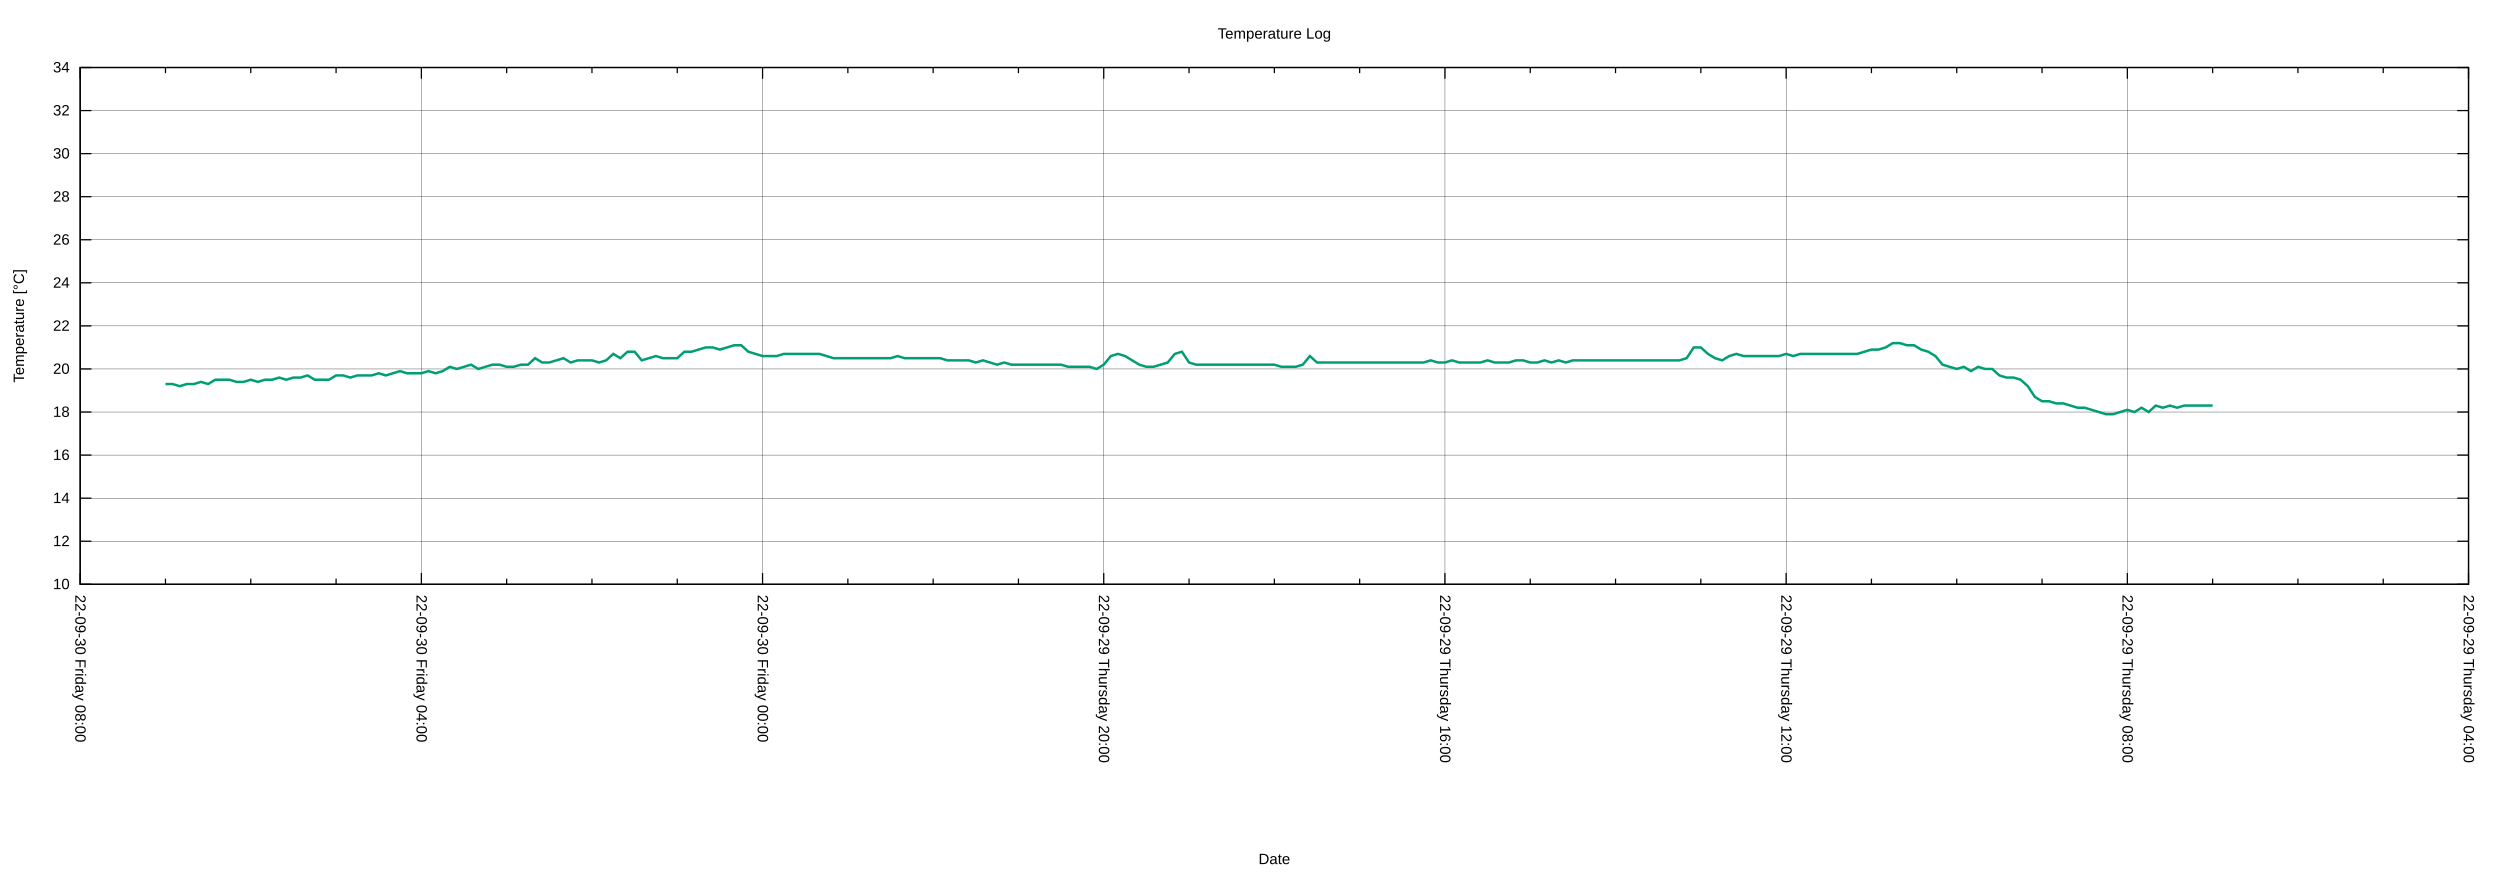
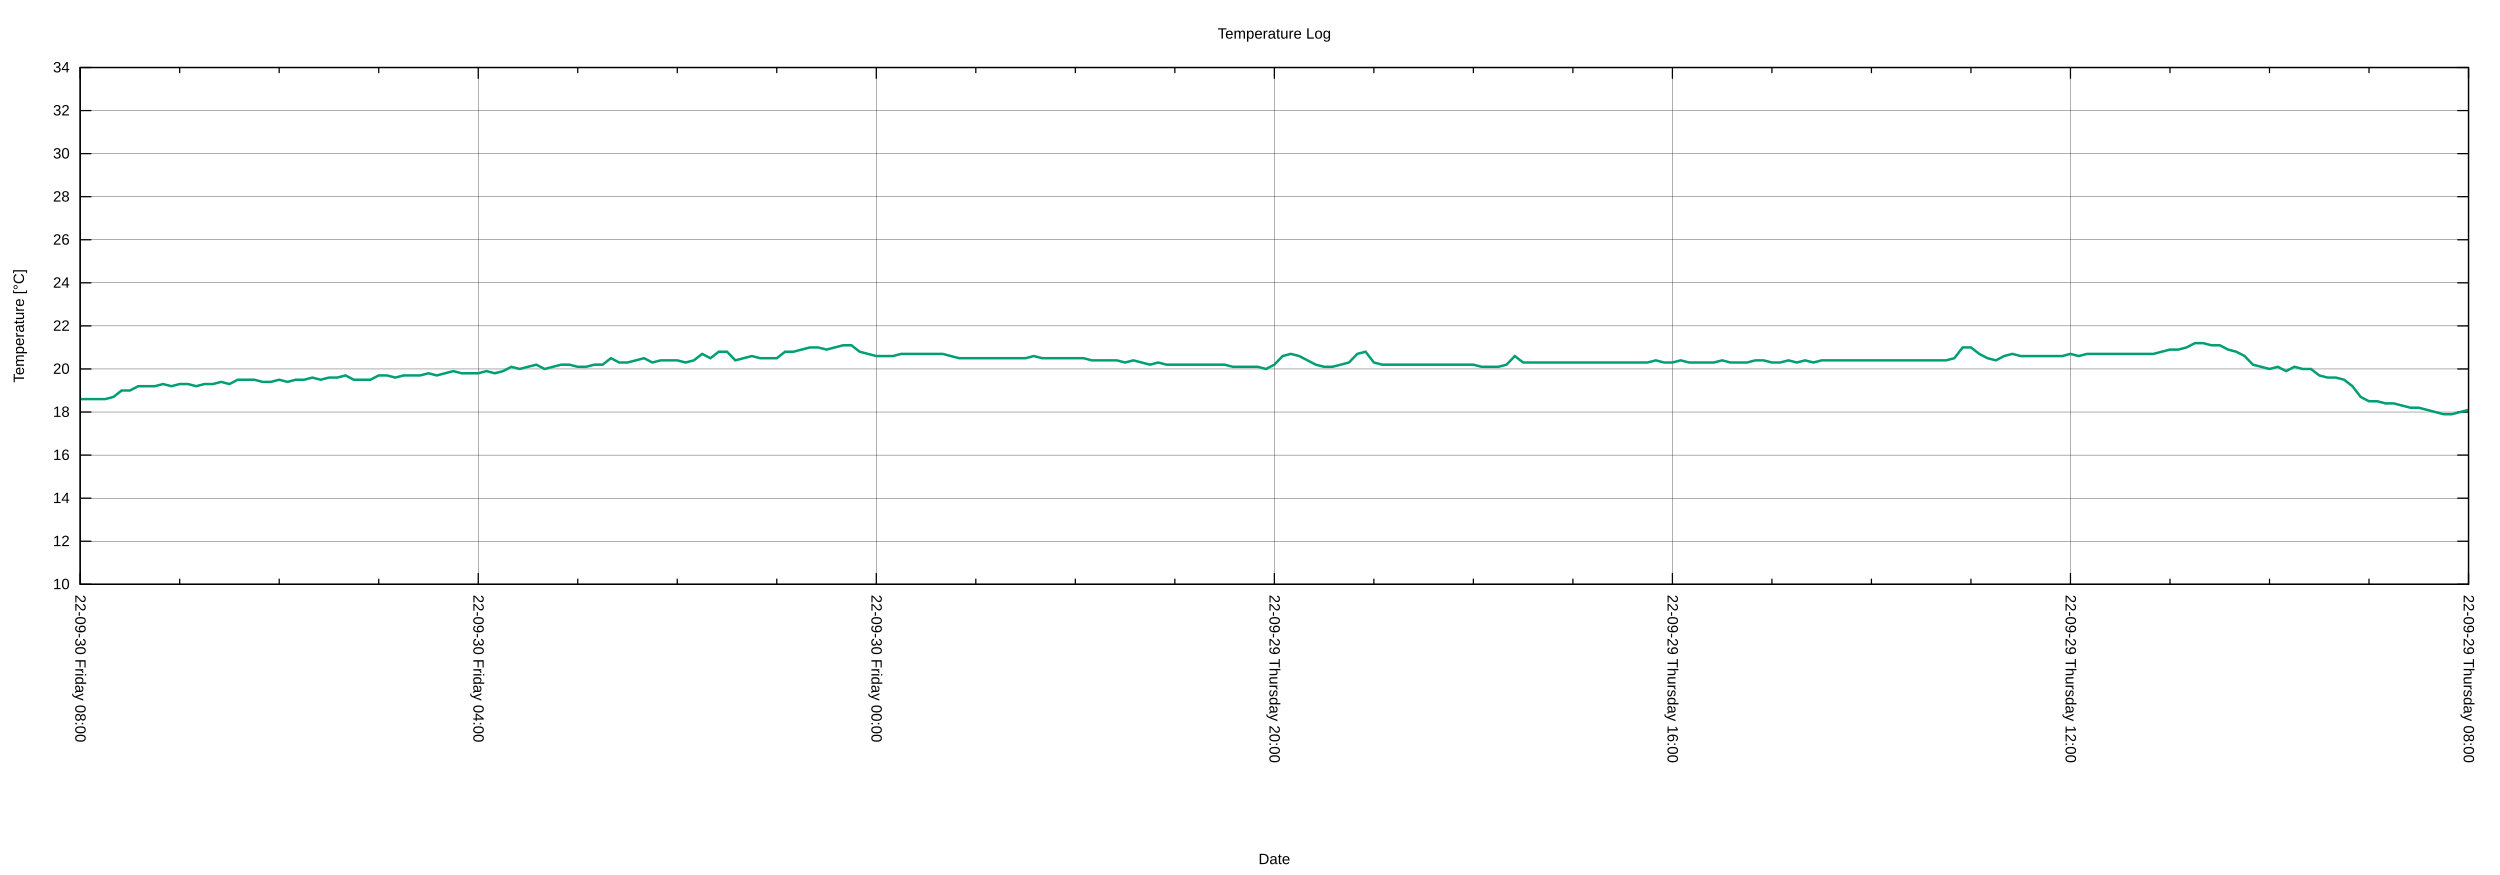
<svg xmlns="http://www.w3.org/2000/svg" xmlns:xlink="http://www.w3.org/1999/xlink" width="2000" height="700" viewBox="0 0 2000 700">
  <g id="gnuplot_canvas">
    <rect x="0" y="0" width="2000" height="700" fill="none" />
    <defs>
      <circle id="gpDot" r="0.5" stroke-width="0.5" stroke="currentColor" />
      <path id="gpPt0" stroke-width="0.222" stroke="currentColor" d="M-1,0 h2 M0,-1 v2" />
      <path id="gpPt1" stroke-width="0.222" stroke="currentColor" d="M-1,-1 L1,1 M1,-1 L-1,1" />
      <path id="gpPt2" stroke-width="0.222" stroke="currentColor" d="M-1,0 L1,0 M0,-1 L0,1 M-1,-1 L1,1 M-1,1 L1,-1" />
      <rect id="gpPt3" stroke-width="0.222" stroke="currentColor" x="-1" y="-1" width="2" height="2" />
      <rect id="gpPt4" stroke-width="0.222" stroke="currentColor" fill="currentColor" x="-1" y="-1" width="2" height="2" />
      <circle id="gpPt5" stroke-width="0.222" stroke="currentColor" cx="0" cy="0" r="1" />
      <use xlink:href="#gpPt5" id="gpPt6" fill="currentColor" stroke="none" />
      <path id="gpPt7" stroke-width="0.222" stroke="currentColor" d="M0,-1.33 L-1.33,0.67 L1.33,0.67 z" />
      <use xlink:href="#gpPt7" id="gpPt8" fill="currentColor" stroke="none" />
      <use xlink:href="#gpPt7" id="gpPt9" stroke="currentColor" transform="rotate(180)" />
      <use xlink:href="#gpPt9" id="gpPt10" fill="currentColor" stroke="none" />
      <use xlink:href="#gpPt3" id="gpPt11" stroke="currentColor" transform="rotate(45)" />
      <use xlink:href="#gpPt11" id="gpPt12" fill="currentColor" stroke="none" />
      <path id="gpPt13" stroke-width="0.222" stroke="currentColor" d="M0,1.330 L1.265,0.411 L0.782,-1.067 L-0.782,-1.076 L-1.265,0.411 z" />
      <use xlink:href="#gpPt13" id="gpPt14" fill="currentColor" stroke="none" />
      <filter id="textbox" filterUnits="objectBoundingBox" x="0" y="0" height="1" width="1">
        <feFlood flood-color="white" flood-opacity="1" result="bgnd" />
        <feComposite in="SourceGraphic" in2="bgnd" operator="atop" />
      </filter>
      <filter id="greybox" filterUnits="objectBoundingBox" x="0" y="0" height="1" width="1">
        <feFlood flood-color="lightgrey" flood-opacity="1" result="grey" />
        <feComposite in="SourceGraphic" in2="grey" operator="atop" />
      </filter>
    </defs>
    <g fill="none" color="white" stroke="currentColor" stroke-width="1.00" stroke-linecap="butt" stroke-linejoin="miter">
</g>
    <g fill="none" color="black" stroke="currentColor" stroke-width="1.00" stroke-linecap="butt" stroke-linejoin="miter">
</g>
    <g fill="none" color="black" stroke="black" stroke-width="0.25" stroke-linecap="butt" stroke-linejoin="miter">
</g>
    <g fill="none" color="black" stroke="currentColor" stroke-width="0.25" stroke-linecap="butt" stroke-linejoin="miter">
      <path stroke="black" class="gridline" d="M64.14,467.43 L1974.82,467.43  " />
    </g>
    <g fill="none" color="black" stroke="black" stroke-width="1.00" stroke-linecap="butt" stroke-linejoin="miter">
</g>
    <g fill="none" color="black" stroke="currentColor" stroke-width="1.00" stroke-linecap="butt" stroke-linejoin="miter">
      <path stroke="black" d="M64.14,467.43 L73.14,467.43 M1974.82,467.43 L1965.82,467.43  " />
      <g transform="translate(55.75,471.33)" stroke="none" fill="black" font-family="Arial" font-size="12.00" text-anchor="end">
        <text>
          <tspan font-family="Arial"> 10</tspan>
        </text>
      </g>
    </g>
    <g fill="none" color="black" stroke="currentColor" stroke-width="1.00" stroke-linecap="butt" stroke-linejoin="miter">
</g>
    <g fill="none" color="black" stroke="black" stroke-width="0.25" stroke-linecap="butt" stroke-linejoin="miter">
</g>
    <g fill="none" color="black" stroke="currentColor" stroke-width="0.25" stroke-linecap="butt" stroke-linejoin="miter">
      <path stroke="black" class="gridline" d="M64.14,432.98 L1974.82,432.98  " />
    </g>
    <g fill="none" color="black" stroke="black" stroke-width="1.00" stroke-linecap="butt" stroke-linejoin="miter">
</g>
    <g fill="none" color="black" stroke="currentColor" stroke-width="1.00" stroke-linecap="butt" stroke-linejoin="miter">
      <path stroke="black" d="M64.14,432.98 L73.14,432.98 M1974.82,432.98 L1965.82,432.98  " />
      <g transform="translate(55.75,436.88)" stroke="none" fill="black" font-family="Arial" font-size="12.00" text-anchor="end">
        <text>
          <tspan font-family="Arial"> 12</tspan>
        </text>
      </g>
    </g>
    <g fill="none" color="black" stroke="currentColor" stroke-width="1.00" stroke-linecap="butt" stroke-linejoin="miter">
</g>
    <g fill="none" color="black" stroke="black" stroke-width="0.25" stroke-linecap="butt" stroke-linejoin="miter">
</g>
    <g fill="none" color="black" stroke="currentColor" stroke-width="0.25" stroke-linecap="butt" stroke-linejoin="miter">
      <path stroke="black" class="gridline" d="M64.14,398.53 L1974.82,398.53  " />
    </g>
    <g fill="none" color="black" stroke="black" stroke-width="1.00" stroke-linecap="butt" stroke-linejoin="miter">
</g>
    <g fill="none" color="black" stroke="currentColor" stroke-width="1.00" stroke-linecap="butt" stroke-linejoin="miter">
      <path stroke="black" d="M64.14,398.53 L73.14,398.53 M1974.82,398.53 L1965.82,398.53  " />
      <g transform="translate(55.75,402.43)" stroke="none" fill="black" font-family="Arial" font-size="12.00" text-anchor="end">
        <text>
          <tspan font-family="Arial"> 14</tspan>
        </text>
      </g>
    </g>
    <g fill="none" color="black" stroke="currentColor" stroke-width="1.00" stroke-linecap="butt" stroke-linejoin="miter">
</g>
    <g fill="none" color="black" stroke="black" stroke-width="0.25" stroke-linecap="butt" stroke-linejoin="miter">
</g>
    <g fill="none" color="black" stroke="currentColor" stroke-width="0.25" stroke-linecap="butt" stroke-linejoin="miter">
      <path stroke="black" class="gridline" d="M64.14,364.07 L1974.82,364.07  " />
    </g>
    <g fill="none" color="black" stroke="black" stroke-width="1.00" stroke-linecap="butt" stroke-linejoin="miter">
</g>
    <g fill="none" color="black" stroke="currentColor" stroke-width="1.00" stroke-linecap="butt" stroke-linejoin="miter">
      <path stroke="black" d="M64.14,364.07 L73.14,364.07 M1974.82,364.07 L1965.82,364.07  " />
      <g transform="translate(55.75,367.97)" stroke="none" fill="black" font-family="Arial" font-size="12.00" text-anchor="end">
        <text>
          <tspan font-family="Arial"> 16</tspan>
        </text>
      </g>
    </g>
    <g fill="none" color="black" stroke="currentColor" stroke-width="1.00" stroke-linecap="butt" stroke-linejoin="miter">
</g>
    <g fill="none" color="black" stroke="black" stroke-width="0.25" stroke-linecap="butt" stroke-linejoin="miter">
</g>
    <g fill="none" color="black" stroke="currentColor" stroke-width="0.25" stroke-linecap="butt" stroke-linejoin="miter">
      <path stroke="black" class="gridline" d="M64.14,329.62 L1974.82,329.62  " />
    </g>
    <g fill="none" color="black" stroke="black" stroke-width="1.00" stroke-linecap="butt" stroke-linejoin="miter">
</g>
    <g fill="none" color="black" stroke="currentColor" stroke-width="1.00" stroke-linecap="butt" stroke-linejoin="miter">
      <path stroke="black" d="M64.14,329.62 L73.14,329.62 M1974.82,329.62 L1965.82,329.62  " />
      <g transform="translate(55.75,333.52)" stroke="none" fill="black" font-family="Arial" font-size="12.00" text-anchor="end">
        <text>
          <tspan font-family="Arial"> 18</tspan>
        </text>
      </g>
    </g>
    <g fill="none" color="black" stroke="currentColor" stroke-width="1.00" stroke-linecap="butt" stroke-linejoin="miter">
</g>
    <g fill="none" color="black" stroke="black" stroke-width="0.25" stroke-linecap="butt" stroke-linejoin="miter">
</g>
    <g fill="none" color="black" stroke="currentColor" stroke-width="0.25" stroke-linecap="butt" stroke-linejoin="miter">
      <path stroke="black" class="gridline" d="M64.14,295.17 L1974.82,295.17  " />
    </g>
    <g fill="none" color="black" stroke="black" stroke-width="1.00" stroke-linecap="butt" stroke-linejoin="miter">
</g>
    <g fill="none" color="black" stroke="currentColor" stroke-width="1.00" stroke-linecap="butt" stroke-linejoin="miter">
      <path stroke="black" d="M64.14,295.17 L73.14,295.17 M1974.82,295.17 L1965.82,295.17  " />
      <g transform="translate(55.75,299.07)" stroke="none" fill="black" font-family="Arial" font-size="12.00" text-anchor="end">
        <text>
          <tspan font-family="Arial"> 20</tspan>
        </text>
      </g>
    </g>
    <g fill="none" color="black" stroke="currentColor" stroke-width="1.00" stroke-linecap="butt" stroke-linejoin="miter">
</g>
    <g fill="none" color="black" stroke="black" stroke-width="0.25" stroke-linecap="butt" stroke-linejoin="miter">
</g>
    <g fill="none" color="black" stroke="currentColor" stroke-width="0.25" stroke-linecap="butt" stroke-linejoin="miter">
      <path stroke="black" class="gridline" d="M64.14,260.72 L1974.82,260.72  " />
    </g>
    <g fill="none" color="black" stroke="black" stroke-width="1.00" stroke-linecap="butt" stroke-linejoin="miter">
</g>
    <g fill="none" color="black" stroke="currentColor" stroke-width="1.00" stroke-linecap="butt" stroke-linejoin="miter">
      <path stroke="black" d="M64.14,260.72 L73.14,260.72 M1974.82,260.72 L1965.82,260.72  " />
      <g transform="translate(55.75,264.62)" stroke="none" fill="black" font-family="Arial" font-size="12.00" text-anchor="end">
        <text>
          <tspan font-family="Arial"> 22</tspan>
        </text>
      </g>
    </g>
    <g fill="none" color="black" stroke="currentColor" stroke-width="1.00" stroke-linecap="butt" stroke-linejoin="miter">
</g>
    <g fill="none" color="black" stroke="black" stroke-width="0.25" stroke-linecap="butt" stroke-linejoin="miter">
</g>
    <g fill="none" color="black" stroke="currentColor" stroke-width="0.25" stroke-linecap="butt" stroke-linejoin="miter">
      <path stroke="black" class="gridline" d="M64.14,226.27 L1974.82,226.27  " />
    </g>
    <g fill="none" color="black" stroke="black" stroke-width="1.00" stroke-linecap="butt" stroke-linejoin="miter">
</g>
    <g fill="none" color="black" stroke="currentColor" stroke-width="1.00" stroke-linecap="butt" stroke-linejoin="miter">
      <path stroke="black" d="M64.14,226.27 L73.14,226.27 M1974.82,226.27 L1965.82,226.27  " />
      <g transform="translate(55.75,230.17)" stroke="none" fill="black" font-family="Arial" font-size="12.00" text-anchor="end">
        <text>
          <tspan font-family="Arial"> 24</tspan>
        </text>
      </g>
    </g>
    <g fill="none" color="black" stroke="currentColor" stroke-width="1.00" stroke-linecap="butt" stroke-linejoin="miter">
</g>
    <g fill="none" color="black" stroke="black" stroke-width="0.25" stroke-linecap="butt" stroke-linejoin="miter">
</g>
    <g fill="none" color="black" stroke="currentColor" stroke-width="0.25" stroke-linecap="butt" stroke-linejoin="miter">
      <path stroke="black" class="gridline" d="M64.14,191.82 L1974.82,191.82  " />
    </g>
    <g fill="none" color="black" stroke="black" stroke-width="1.00" stroke-linecap="butt" stroke-linejoin="miter">
</g>
    <g fill="none" color="black" stroke="currentColor" stroke-width="1.00" stroke-linecap="butt" stroke-linejoin="miter">
      <path stroke="black" d="M64.14,191.82 L73.14,191.82 M1974.82,191.82 L1965.82,191.82  " />
      <g transform="translate(55.75,195.72)" stroke="none" fill="black" font-family="Arial" font-size="12.00" text-anchor="end">
        <text>
          <tspan font-family="Arial"> 26</tspan>
        </text>
      </g>
    </g>
    <g fill="none" color="black" stroke="currentColor" stroke-width="1.00" stroke-linecap="butt" stroke-linejoin="miter">
</g>
    <g fill="none" color="black" stroke="black" stroke-width="0.25" stroke-linecap="butt" stroke-linejoin="miter">
</g>
    <g fill="none" color="black" stroke="currentColor" stroke-width="0.25" stroke-linecap="butt" stroke-linejoin="miter">
      <path stroke="black" class="gridline" d="M64.14,157.36 L1974.82,157.36  " />
    </g>
    <g fill="none" color="black" stroke="black" stroke-width="1.00" stroke-linecap="butt" stroke-linejoin="miter">
</g>
    <g fill="none" color="black" stroke="currentColor" stroke-width="1.00" stroke-linecap="butt" stroke-linejoin="miter">
      <path stroke="black" d="M64.14,157.36 L73.14,157.36 M1974.82,157.36 L1965.82,157.36  " />
      <g transform="translate(55.75,161.26)" stroke="none" fill="black" font-family="Arial" font-size="12.00" text-anchor="end">
        <text>
          <tspan font-family="Arial"> 28</tspan>
        </text>
      </g>
    </g>
    <g fill="none" color="black" stroke="currentColor" stroke-width="1.00" stroke-linecap="butt" stroke-linejoin="miter">
</g>
    <g fill="none" color="black" stroke="black" stroke-width="0.25" stroke-linecap="butt" stroke-linejoin="miter">
</g>
    <g fill="none" color="black" stroke="currentColor" stroke-width="0.25" stroke-linecap="butt" stroke-linejoin="miter">
      <path stroke="black" class="gridline" d="M64.14,122.91 L1974.82,122.91  " />
    </g>
    <g fill="none" color="black" stroke="black" stroke-width="1.00" stroke-linecap="butt" stroke-linejoin="miter">
</g>
    <g fill="none" color="black" stroke="currentColor" stroke-width="1.00" stroke-linecap="butt" stroke-linejoin="miter">
      <path stroke="black" d="M64.14,122.91 L73.14,122.91 M1974.82,122.91 L1965.82,122.91  " />
      <g transform="translate(55.75,126.81)" stroke="none" fill="black" font-family="Arial" font-size="12.00" text-anchor="end">
        <text>
          <tspan font-family="Arial"> 30</tspan>
        </text>
      </g>
    </g>
    <g fill="none" color="black" stroke="currentColor" stroke-width="1.00" stroke-linecap="butt" stroke-linejoin="miter">
</g>
    <g fill="none" color="black" stroke="black" stroke-width="0.25" stroke-linecap="butt" stroke-linejoin="miter">
</g>
    <g fill="none" color="black" stroke="currentColor" stroke-width="0.25" stroke-linecap="butt" stroke-linejoin="miter">
      <path stroke="black" class="gridline" d="M64.14,88.46 L1974.82,88.46  " />
    </g>
    <g fill="none" color="black" stroke="black" stroke-width="1.00" stroke-linecap="butt" stroke-linejoin="miter">
</g>
    <g fill="none" color="black" stroke="currentColor" stroke-width="1.00" stroke-linecap="butt" stroke-linejoin="miter">
      <path stroke="black" d="M64.14,88.46 L73.14,88.46 M1974.82,88.46 L1965.82,88.46  " />
      <g transform="translate(55.75,92.36)" stroke="none" fill="black" font-family="Arial" font-size="12.00" text-anchor="end">
        <text>
          <tspan font-family="Arial"> 32</tspan>
        </text>
      </g>
    </g>
    <g fill="none" color="black" stroke="currentColor" stroke-width="1.00" stroke-linecap="butt" stroke-linejoin="miter">
</g>
    <g fill="none" color="black" stroke="black" stroke-width="0.25" stroke-linecap="butt" stroke-linejoin="miter">
</g>
    <g fill="none" color="black" stroke="currentColor" stroke-width="0.25" stroke-linecap="butt" stroke-linejoin="miter">
      <path stroke="black" class="gridline" d="M64.14,54.01 L1974.82,54.01  " />
    </g>
    <g fill="none" color="black" stroke="black" stroke-width="1.00" stroke-linecap="butt" stroke-linejoin="miter">
</g>
    <g fill="none" color="black" stroke="currentColor" stroke-width="1.00" stroke-linecap="butt" stroke-linejoin="miter">
      <path stroke="black" d="M64.14,54.01 L73.14,54.01 M1974.82,54.01 L1965.82,54.01  " />
      <g transform="translate(55.75,57.91)" stroke="none" fill="black" font-family="Arial" font-size="12.00" text-anchor="end">
        <text>
          <tspan font-family="Arial"> 34</tspan>
        </text>
      </g>
    </g>
    <g fill="none" color="black" stroke="currentColor" stroke-width="1.00" stroke-linecap="butt" stroke-linejoin="miter">
</g>
    <g fill="none" color="black" stroke="black" stroke-width="0.25" stroke-linecap="butt" stroke-linejoin="miter">
</g>
    <g fill="none" color="black" stroke="currentColor" stroke-width="0.25" stroke-linecap="butt" stroke-linejoin="miter">
      <path stroke="black" class="gridline" d="M1974.82,467.43 L1974.82,54.01  " />
    </g>
    <g fill="none" color="black" stroke="black" stroke-width="1.00" stroke-linecap="butt" stroke-linejoin="miter">
</g>
    <g fill="none" color="black" stroke="currentColor" stroke-width="1.00" stroke-linecap="butt" stroke-linejoin="miter">
      <path stroke="black" d="M1974.82,467.43 L1974.82,458.43 M1974.82,54.01 L1974.82,63.01  " />
      <g transform="translate(1970.92,475.82) rotate(90)" stroke="none" fill="black" font-family="Arial" font-size="12.00" text-anchor="start">
        <text>
-           <tspan font-family="Arial">22-09-29 Thursday 04:00</tspan>
-         </text>
-       </g>
-     </g>
-     <g fill="none" color="black" stroke="currentColor" stroke-width="1.00" stroke-linecap="butt" stroke-linejoin="miter">
-       <path stroke="black" d="M1906.58,467.43 L1906.58,462.93 M1906.58,54.01 L1906.58,58.51 M1838.34,467.43 L1838.34,462.93 M1838.34,54.01 L1838.34,58.51   M1770.10,467.43 L1770.10,462.93 M1770.10,54.01 L1770.10,58.51  " />
-     </g>
-     <g fill="none" color="black" stroke="black" stroke-width="0.25" stroke-linecap="butt" stroke-linejoin="miter">
- </g>
-     <g fill="none" color="black" stroke="currentColor" stroke-width="0.25" stroke-linecap="butt" stroke-linejoin="miter">
-       <path stroke="black" class="gridline" d="M1701.87,467.43 L1701.87,54.01  " />
-     </g>
-     <g fill="none" color="black" stroke="black" stroke-width="1.00" stroke-linecap="butt" stroke-linejoin="miter">
- </g>
-     <g fill="none" color="black" stroke="currentColor" stroke-width="1.00" stroke-linecap="butt" stroke-linejoin="miter">
-       <path stroke="black" d="M1701.87,467.43 L1701.87,458.43 M1701.87,54.01 L1701.87,63.01  " />
-       <g transform="translate(1697.97,475.82) rotate(90)" stroke="none" fill="black" font-family="Arial" font-size="12.00" text-anchor="start">
-         <text>
          <tspan font-family="Arial">22-09-29 Thursday 08:00</tspan>
        </text>
      </g>
    </g>
    <g fill="none" color="black" stroke="currentColor" stroke-width="1.00" stroke-linecap="butt" stroke-linejoin="miter">
-       <path stroke="black" d="M1633.63,467.43 L1633.63,462.93 M1633.63,54.01 L1633.63,58.51 M1565.39,467.43 L1565.39,462.93 M1565.39,54.01 L1565.39,58.51   M1497.15,467.43 L1497.15,462.93 M1497.15,54.01 L1497.15,58.51  " />
-     </g>
-     <g fill="none" color="black" stroke="black" stroke-width="0.25" stroke-linecap="butt" stroke-linejoin="miter">
- </g>
-     <g fill="none" color="black" stroke="currentColor" stroke-width="0.25" stroke-linecap="butt" stroke-linejoin="miter">
-       <path stroke="black" class="gridline" d="M1428.91,467.43 L1428.91,54.01  " />
-     </g>
-     <g fill="none" color="black" stroke="black" stroke-width="1.00" stroke-linecap="butt" stroke-linejoin="miter">
- </g>
-     <g fill="none" color="black" stroke="currentColor" stroke-width="1.00" stroke-linecap="butt" stroke-linejoin="miter">
-       <path stroke="black" d="M1428.91,467.43 L1428.91,458.43 M1428.91,54.01 L1428.91,63.01  " />
-       <g transform="translate(1425.01,475.82) rotate(90)" stroke="none" fill="black" font-family="Arial" font-size="12.00" text-anchor="start">
+       <path stroke="black" d="M1895.21,467.43 L1895.21,462.93 M1895.21,54.01 L1895.21,58.51 M1815.60,467.43 L1815.60,462.93 M1815.60,54.01 L1815.60,58.51   M1735.99,467.43 L1735.99,462.93 M1735.99,54.01 L1735.99,58.51  " />
+     </g>
+     <g fill="none" color="black" stroke="black" stroke-width="0.25" stroke-linecap="butt" stroke-linejoin="miter">
+ </g>
+     <g fill="none" color="black" stroke="currentColor" stroke-width="0.25" stroke-linecap="butt" stroke-linejoin="miter">
+       <path stroke="black" class="gridline" d="M1656.37,467.43 L1656.37,54.01  " />
+     </g>
+     <g fill="none" color="black" stroke="black" stroke-width="1.00" stroke-linecap="butt" stroke-linejoin="miter">
+ </g>
+     <g fill="none" color="black" stroke="currentColor" stroke-width="1.00" stroke-linecap="butt" stroke-linejoin="miter">
+       <path stroke="black" d="M1656.37,467.43 L1656.37,458.43 M1656.37,54.01 L1656.37,63.01  " />
+       <g transform="translate(1652.47,475.82) rotate(90)" stroke="none" fill="black" font-family="Arial" font-size="12.00" text-anchor="start">
        <text>
          <tspan font-family="Arial">22-09-29 Thursday 12:00</tspan>
        </text>
      </g>
    </g>
    <g fill="none" color="black" stroke="currentColor" stroke-width="1.00" stroke-linecap="butt" stroke-linejoin="miter">
-       <path stroke="black" d="M1360.67,467.43 L1360.67,462.93 M1360.67,54.01 L1360.67,58.51 M1292.43,467.43 L1292.43,462.93 M1292.43,54.01 L1292.43,58.51   M1224.20,467.43 L1224.20,462.93 M1224.20,54.01 L1224.20,58.51  " />
-     </g>
-     <g fill="none" color="black" stroke="black" stroke-width="0.25" stroke-linecap="butt" stroke-linejoin="miter">
- </g>
-     <g fill="none" color="black" stroke="currentColor" stroke-width="0.25" stroke-linecap="butt" stroke-linejoin="miter">
-       <path stroke="black" class="gridline" d="M1155.96,467.43 L1155.96,54.01  " />
-     </g>
-     <g fill="none" color="black" stroke="black" stroke-width="1.00" stroke-linecap="butt" stroke-linejoin="miter">
- </g>
-     <g fill="none" color="black" stroke="currentColor" stroke-width="1.00" stroke-linecap="butt" stroke-linejoin="miter">
-       <path stroke="black" d="M1155.96,467.43 L1155.96,458.43 M1155.96,54.01 L1155.96,63.01  " />
-       <g transform="translate(1152.06,475.82) rotate(90)" stroke="none" fill="black" font-family="Arial" font-size="12.00" text-anchor="start">
+       <path stroke="black" d="M1576.76,467.43 L1576.76,462.93 M1576.76,54.01 L1576.76,58.51 M1497.15,467.43 L1497.15,462.93 M1497.15,54.01 L1497.15,58.51   M1417.54,467.43 L1417.54,462.93 M1417.54,54.01 L1417.54,58.51  " />
+     </g>
+     <g fill="none" color="black" stroke="black" stroke-width="0.25" stroke-linecap="butt" stroke-linejoin="miter">
+ </g>
+     <g fill="none" color="black" stroke="currentColor" stroke-width="0.25" stroke-linecap="butt" stroke-linejoin="miter">
+       <path stroke="black" class="gridline" d="M1337.93,467.43 L1337.93,54.01  " />
+     </g>
+     <g fill="none" color="black" stroke="black" stroke-width="1.00" stroke-linecap="butt" stroke-linejoin="miter">
+ </g>
+     <g fill="none" color="black" stroke="currentColor" stroke-width="1.00" stroke-linecap="butt" stroke-linejoin="miter">
+       <path stroke="black" d="M1337.93,467.43 L1337.93,458.43 M1337.93,54.01 L1337.93,63.01  " />
+       <g transform="translate(1334.03,475.82) rotate(90)" stroke="none" fill="black" font-family="Arial" font-size="12.00" text-anchor="start">
        <text>
          <tspan font-family="Arial">22-09-29 Thursday 16:00</tspan>
        </text>
      </g>
    </g>
    <g fill="none" color="black" stroke="currentColor" stroke-width="1.00" stroke-linecap="butt" stroke-linejoin="miter">
-       <path stroke="black" d="M1087.72,467.43 L1087.72,462.93 M1087.72,54.01 L1087.72,58.51 M1019.48,467.43 L1019.48,462.93 M1019.48,54.01 L1019.48,58.51   M951.24,467.43 L951.24,462.93 M951.24,54.01 L951.24,58.51  " />
-     </g>
-     <g fill="none" color="black" stroke="black" stroke-width="0.25" stroke-linecap="butt" stroke-linejoin="miter">
- </g>
-     <g fill="none" color="black" stroke="currentColor" stroke-width="0.25" stroke-linecap="butt" stroke-linejoin="miter">
-       <path stroke="black" class="gridline" d="M883.00,467.43 L883.00,54.01  " />
-     </g>
-     <g fill="none" color="black" stroke="black" stroke-width="1.00" stroke-linecap="butt" stroke-linejoin="miter">
- </g>
-     <g fill="none" color="black" stroke="currentColor" stroke-width="1.00" stroke-linecap="butt" stroke-linejoin="miter">
-       <path stroke="black" d="M883.00,467.43 L883.00,458.43 M883.00,54.01 L883.00,63.01  " />
-       <g transform="translate(879.10,475.82) rotate(90)" stroke="none" fill="black" font-family="Arial" font-size="12.00" text-anchor="start">
+       <path stroke="black" d="M1258.32,467.43 L1258.32,462.93 M1258.32,54.01 L1258.32,58.51 M1178.70,467.43 L1178.70,462.93 M1178.70,54.01 L1178.70,58.51   M1099.09,467.43 L1099.09,462.93 M1099.09,54.01 L1099.09,58.51  " />
+     </g>
+     <g fill="none" color="black" stroke="black" stroke-width="0.25" stroke-linecap="butt" stroke-linejoin="miter">
+ </g>
+     <g fill="none" color="black" stroke="currentColor" stroke-width="0.25" stroke-linecap="butt" stroke-linejoin="miter">
+       <path stroke="black" class="gridline" d="M1019.48,467.43 L1019.48,54.01  " />
+     </g>
+     <g fill="none" color="black" stroke="black" stroke-width="1.00" stroke-linecap="butt" stroke-linejoin="miter">
+ </g>
+     <g fill="none" color="black" stroke="currentColor" stroke-width="1.00" stroke-linecap="butt" stroke-linejoin="miter">
+       <path stroke="black" d="M1019.48,467.43 L1019.48,458.43 M1019.48,54.01 L1019.48,63.01  " />
+       <g transform="translate(1015.58,475.82) rotate(90)" stroke="none" fill="black" font-family="Arial" font-size="12.00" text-anchor="start">
        <text>
          <tspan font-family="Arial">22-09-29 Thursday 20:00</tspan>
        </text>
      </g>
    </g>
    <g fill="none" color="black" stroke="currentColor" stroke-width="1.00" stroke-linecap="butt" stroke-linejoin="miter">
-       <path stroke="black" d="M814.76,467.43 L814.76,462.93 M814.76,54.01 L814.76,58.51 M746.53,467.43 L746.53,462.93 M746.53,54.01 L746.53,58.51   M678.29,467.43 L678.29,462.93 M678.29,54.01 L678.29,58.51  " />
-     </g>
-     <g fill="none" color="black" stroke="black" stroke-width="0.25" stroke-linecap="butt" stroke-linejoin="miter">
- </g>
-     <g fill="none" color="black" stroke="currentColor" stroke-width="0.25" stroke-linecap="butt" stroke-linejoin="miter">
-       <path stroke="black" class="gridline" d="M610.05,467.43 L610.05,54.01  " />
-     </g>
-     <g fill="none" color="black" stroke="black" stroke-width="1.00" stroke-linecap="butt" stroke-linejoin="miter">
- </g>
-     <g fill="none" color="black" stroke="currentColor" stroke-width="1.00" stroke-linecap="butt" stroke-linejoin="miter">
-       <path stroke="black" d="M610.05,467.43 L610.05,458.43 M610.05,54.01 L610.05,63.01  " />
-       <g transform="translate(606.15,475.82) rotate(90)" stroke="none" fill="black" font-family="Arial" font-size="12.00" text-anchor="start">
+       <path stroke="black" d="M939.87,467.43 L939.87,462.93 M939.87,54.01 L939.87,58.51 M860.26,467.43 L860.26,462.93 M860.26,54.01 L860.26,58.51   M780.65,467.43 L780.65,462.93 M780.65,54.01 L780.65,58.51  " />
+     </g>
+     <g fill="none" color="black" stroke="black" stroke-width="0.25" stroke-linecap="butt" stroke-linejoin="miter">
+ </g>
+     <g fill="none" color="black" stroke="currentColor" stroke-width="0.25" stroke-linecap="butt" stroke-linejoin="miter">
+       <path stroke="black" class="gridline" d="M701.03,467.43 L701.03,54.01  " />
+     </g>
+     <g fill="none" color="black" stroke="black" stroke-width="1.00" stroke-linecap="butt" stroke-linejoin="miter">
+ </g>
+     <g fill="none" color="black" stroke="currentColor" stroke-width="1.00" stroke-linecap="butt" stroke-linejoin="miter">
+       <path stroke="black" d="M701.03,467.43 L701.03,458.43 M701.03,54.01 L701.03,63.01  " />
+       <g transform="translate(697.13,475.82) rotate(90)" stroke="none" fill="black" font-family="Arial" font-size="12.00" text-anchor="start">
        <text>
          <tspan font-family="Arial">22-09-30 Friday 00:00</tspan>
        </text>
      </g>
    </g>
    <g fill="none" color="black" stroke="currentColor" stroke-width="1.00" stroke-linecap="butt" stroke-linejoin="miter">
-       <path stroke="black" d="M541.81,467.43 L541.81,462.93 M541.81,54.01 L541.81,58.51 M473.57,467.43 L473.57,462.93 M473.57,54.01 L473.57,58.51   M405.33,467.43 L405.33,462.93 M405.33,54.01 L405.33,58.51  " />
-     </g>
-     <g fill="none" color="black" stroke="black" stroke-width="0.25" stroke-linecap="butt" stroke-linejoin="miter">
- </g>
-     <g fill="none" color="black" stroke="currentColor" stroke-width="0.25" stroke-linecap="butt" stroke-linejoin="miter">
-       <path stroke="black" class="gridline" d="M337.09,467.43 L337.09,54.01  " />
-     </g>
-     <g fill="none" color="black" stroke="black" stroke-width="1.00" stroke-linecap="butt" stroke-linejoin="miter">
- </g>
-     <g fill="none" color="black" stroke="currentColor" stroke-width="1.00" stroke-linecap="butt" stroke-linejoin="miter">
-       <path stroke="black" d="M337.09,467.43 L337.09,458.43 M337.09,54.01 L337.09,63.01  " />
-       <g transform="translate(333.19,475.82) rotate(90)" stroke="none" fill="black" font-family="Arial" font-size="12.00" text-anchor="start">
+       <path stroke="black" d="M621.42,467.43 L621.42,462.93 M621.42,54.01 L621.42,58.51 M541.81,467.43 L541.81,462.93 M541.81,54.01 L541.81,58.51   M462.20,467.43 L462.20,462.93 M462.20,54.01 L462.20,58.51  " />
+     </g>
+     <g fill="none" color="black" stroke="black" stroke-width="0.25" stroke-linecap="butt" stroke-linejoin="miter">
+ </g>
+     <g fill="none" color="black" stroke="currentColor" stroke-width="0.25" stroke-linecap="butt" stroke-linejoin="miter">
+       <path stroke="black" class="gridline" d="M382.59,467.43 L382.59,54.01  " />
+     </g>
+     <g fill="none" color="black" stroke="black" stroke-width="1.00" stroke-linecap="butt" stroke-linejoin="miter">
+ </g>
+     <g fill="none" color="black" stroke="currentColor" stroke-width="1.00" stroke-linecap="butt" stroke-linejoin="miter">
+       <path stroke="black" d="M382.59,467.43 L382.59,458.43 M382.59,54.01 L382.59,63.01  " />
+       <g transform="translate(378.69,475.82) rotate(90)" stroke="none" fill="black" font-family="Arial" font-size="12.00" text-anchor="start">
        <text>
          <tspan font-family="Arial">22-09-30 Friday 04:00</tspan>
        </text>
      </g>
    </g>
    <g fill="none" color="black" stroke="currentColor" stroke-width="1.00" stroke-linecap="butt" stroke-linejoin="miter">
-       <path stroke="black" d="M268.86,467.43 L268.86,462.93 M268.86,54.01 L268.86,58.51 M200.62,467.43 L200.62,462.93 M200.62,54.01 L200.62,58.51   M132.38,467.43 L132.38,462.93 M132.38,54.01 L132.38,58.51  " />
+       <path stroke="black" d="M302.98,467.43 L302.98,462.93 M302.98,54.01 L302.98,58.51 M223.36,467.43 L223.36,462.93 M223.36,54.01 L223.36,58.51   M143.75,467.43 L143.75,462.93 M143.75,54.01 L143.75,58.51  " />
    </g>
    <g fill="none" color="black" stroke="black" stroke-width="0.25" stroke-linecap="butt" stroke-linejoin="miter">
</g>
    <g fill="none" color="black" stroke="currentColor" stroke-width="0.25" stroke-linecap="butt" stroke-linejoin="miter">
      <path stroke="black" class="gridline" d="M64.14,467.43 L64.14,54.01  " />
    </g>
    <g fill="none" color="black" stroke="black" stroke-width="1.00" stroke-linecap="butt" stroke-linejoin="miter">
</g>
    <g fill="none" color="black" stroke="currentColor" stroke-width="1.00" stroke-linecap="butt" stroke-linejoin="miter">
      <path stroke="black" d="M64.14,467.43 L64.14,458.43 M64.14,54.01 L64.14,63.01  " />
      <g transform="translate(60.24,475.82) rotate(90)" stroke="none" fill="black" font-family="Arial" font-size="12.00" text-anchor="start">
        <text>
          <tspan font-family="Arial">22-09-30 Friday 08:00</tspan>
        </text>
      </g>
    </g>
    <g fill="none" color="black" stroke="currentColor" stroke-width="1.00" stroke-linecap="butt" stroke-linejoin="miter">
</g>
    <g fill="none" color="black" stroke="currentColor" stroke-width="1.00" stroke-linecap="butt" stroke-linejoin="miter">
      <path stroke="black" d="M64.14,54.01 L64.14,467.43 L1974.82,467.43 L1974.82,54.01 L64.14,54.01 Z  " />
    </g>
    <g fill="none" color="black" stroke="currentColor" stroke-width="1.00" stroke-linecap="butt" stroke-linejoin="miter">
      <g transform="translate(19.18,260.72) rotate(270)" stroke="none" fill="black" font-family="Arial" font-size="12.00" text-anchor="middle">
        <text>
          <tspan font-family="Arial">Temperature [°C]</tspan>
        </text>
      </g>
    </g>
    <g fill="none" color="black" stroke="currentColor" stroke-width="1.00" stroke-linecap="butt" stroke-linejoin="miter">
      <g transform="translate(1019.48,691.30)" stroke="none" fill="black" font-family="Arial" font-size="12.00" text-anchor="middle">
        <text>
          <tspan font-family="Arial">Date</tspan>
        </text>
      </g>
    </g>
    <g fill="none" color="black" stroke="currentColor" stroke-width="1.00" stroke-linecap="butt" stroke-linejoin="miter">
</g>
    <g id="gnuplot_plot_1">
      <g fill="none" color="white" stroke="currentColor" stroke-width="2.00" stroke-linecap="butt" stroke-linejoin="miter">
</g>
      <g fill="none" color="black" stroke="currentColor" stroke-width="2.00" stroke-linecap="butt" stroke-linejoin="miter">
-         <path stroke="rgb(  0, 158, 115)" d="M132.38,307.23 L138.07,307.23 L143.75,308.95 L149.44,307.23 L155.12,307.23 L160.81,305.51 L166.50,307.23 L172.18,303.78   L177.87,303.78 L183.56,303.78 L189.24,305.51 L194.93,305.51 L200.62,303.78 L206.30,305.51 L211.99,303.78 L217.68,303.78   L223.36,302.06 L229.05,303.78 L234.74,302.06 L240.42,302.06 L246.11,300.34 L251.80,303.78 L257.48,303.78 L263.17,303.78   L268.86,300.34 L274.54,300.34 L280.23,302.06 L285.92,300.34 L291.60,300.34 L297.29,300.34 L302.98,298.62 L308.66,300.34   L314.35,298.62 L320.03,296.89 L325.72,298.62 L331.41,298.62 L337.09,298.62 L342.78,296.89 L348.47,298.62 L354.15,296.89   L359.84,293.45 L365.53,295.17 L371.21,293.45 L376.90,291.73 L382.59,295.17 L388.27,293.45 L393.96,291.73 L399.65,291.73   L405.33,293.45 L411.02,293.45 L416.71,291.73 L422.39,291.73 L428.08,286.56 L433.77,290.00 L439.45,290.00 L445.14,288.28   L450.83,286.56 L456.51,290.00 L462.20,288.28 L467.88,288.28 L473.57,288.28 L479.26,290.00 L484.94,288.28 L490.63,283.11   L496.32,286.56 L502.00,281.39 L507.69,281.39 L513.38,288.28 L519.06,286.56 L524.75,284.84 L530.44,286.56 L536.12,286.56   L541.81,286.56 L547.50,281.39 L553.18,281.39 L558.87,279.67 L564.56,277.95 L570.24,277.95 L575.93,279.67 L581.62,277.95   L587.30,276.22 L592.99,276.22 L598.68,281.39 L604.36,283.11 L610.05,284.84 L615.74,284.84 L621.42,284.84 L627.11,283.11   L632.79,283.11 L638.48,283.11 L644.17,283.11 L649.85,283.11 L655.54,283.11 L661.23,284.84 L666.91,286.56 L672.60,286.56   L678.29,286.56 L683.97,286.56 L689.66,286.56 L695.35,286.56 L701.03,286.56 L706.72,286.56 L712.41,286.56 L718.09,284.84   L723.78,286.56 L729.47,286.56 L735.15,286.56 L740.84,286.56 L746.53,286.56 L752.21,286.56 L757.90,288.28 L763.59,288.28   L769.27,288.28 L774.96,288.28 L780.65,290.00 L786.33,288.28 L792.02,290.00 L797.70,291.73 L803.39,290.00 L809.08,291.73   L814.76,291.73 L820.45,291.73 L826.14,291.73 L831.82,291.73 L837.51,291.73 L843.20,291.73 L848.88,291.73 L854.57,293.45   L860.26,293.45 L865.94,293.45 L871.63,293.45 L877.32,295.17 L883.00,291.73 L888.69,284.84 L894.38,283.11 L900.06,284.84   L905.75,288.28 L911.44,291.73 L917.12,293.45 L922.81,293.45 L928.50,291.73 L934.18,290.00 L939.87,283.11 L945.55,281.39   L951.24,290.00 L956.93,291.73 L962.61,291.73 L968.30,291.73 L973.99,291.73 L979.67,291.73 L985.36,291.73 L991.05,291.73   L996.73,291.73 L1002.42,291.73 L1008.11,291.73 L1013.79,291.73 L1019.48,291.73 L1025.17,293.45 L1030.85,293.45 L1036.54,293.45   L1042.23,291.73 L1047.91,284.84 L1053.60,290.00 L1059.29,290.00 L1064.97,290.00 L1070.66,290.00 L1076.35,290.00 L1082.03,290.00   L1087.72,290.00 L1093.41,290.00 L1099.09,290.00 L1104.78,290.00 L1110.46,290.00 L1116.15,290.00 L1121.84,290.00 L1127.52,290.00   L1133.21,290.00 L1138.90,290.00 L1144.58,288.28 L1150.27,290.00 L1155.96,290.00 L1161.64,288.28 L1167.33,290.00 L1173.02,290.00   L1178.70,290.00 L1184.39,290.00 L1190.08,288.28 L1195.76,290.00 L1201.45,290.00 L1207.14,290.00 L1212.82,288.28 L1218.51,288.28   L1224.20,290.00 L1229.88,290.00 L1235.57,288.28 L1241.26,290.00 L1246.94,288.28 L1252.63,290.00 L1258.32,288.28 L1264.00,288.28   L1269.69,288.28 L1275.37,288.28 L1281.06,288.28 L1286.75,288.28 L1292.43,288.28 L1298.12,288.28 L1303.81,288.28 L1309.49,288.28   L1315.18,288.28 L1320.87,288.28 L1326.55,288.28 L1332.24,288.28 L1337.93,288.28 L1343.61,288.28 L1349.30,286.56 L1354.99,277.95   L1360.67,277.95 L1366.36,283.11 L1372.05,286.56 L1377.73,288.28 L1383.42,284.84 L1389.11,283.11 L1394.79,284.84 L1400.48,284.84   L1406.17,284.84 L1411.85,284.84 L1417.54,284.84 L1423.22,284.84 L1428.91,283.11 L1434.60,284.84 L1440.28,283.11 L1445.97,283.11   L1451.66,283.11 L1457.34,283.11 L1463.03,283.11 L1468.72,283.11 L1474.40,283.11 L1480.09,283.11 L1485.78,283.11 L1491.46,281.39   L1497.15,279.67 L1502.84,279.67 L1508.52,277.95 L1514.21,274.50 L1519.90,274.50 L1525.58,276.22 L1531.27,276.22 L1536.96,279.67   L1542.64,281.39 L1548.33,284.84 L1554.02,291.73 L1559.70,293.45 L1565.39,295.17 L1571.08,293.45 L1576.76,296.89 L1582.45,293.45   L1588.13,295.17 L1593.82,295.17 L1599.51,300.34 L1605.19,302.06 L1610.88,302.06 L1616.57,303.78 L1622.25,308.95 L1627.94,317.57   L1633.63,321.01 L1639.31,321.01 L1645.00,322.73 L1650.69,322.73 L1656.37,324.46 L1662.06,326.18 L1667.75,326.18 L1673.43,327.90   L1679.12,329.62 L1684.81,331.35 L1690.49,331.35 L1696.18,329.62 L1701.87,327.90 L1707.55,329.62 L1713.24,326.18 L1718.93,329.62   L1724.61,324.46 L1730.30,326.18 L1735.99,324.46 L1741.67,326.18 L1747.36,324.46 L1753.04,324.46 L1758.73,324.46 L1764.42,324.46   L1770.10,324.46  " />
+         <path stroke="rgb(  0, 158, 115)" d="M64.14,319.29 L70.77,319.29 L77.41,319.29 L84.04,319.29 L90.68,317.57 L97.31,312.40 L103.95,312.40 L110.58,308.95   L117.21,308.95 L123.85,308.95 L130.48,307.23 L137.12,308.95 L143.75,307.23 L150.39,307.23 L157.02,308.95 L163.65,307.23   L170.29,307.23 L176.92,305.51 L183.56,307.23 L190.19,303.78 L196.83,303.78 L203.46,303.78 L210.09,305.51 L216.73,305.51   L223.36,303.78 L230.00,305.51 L236.63,303.78 L243.27,303.78 L249.90,302.06 L256.53,303.78 L263.17,302.06 L269.80,302.06   L276.44,300.34 L283.07,303.78 L289.71,303.78 L296.34,303.78 L302.98,300.34 L309.61,300.34 L316.24,302.06 L322.88,300.34   L329.51,300.34 L336.15,300.34 L342.78,298.62 L349.42,300.34 L356.05,298.62 L362.68,296.89 L369.32,298.62 L375.95,298.62   L382.59,298.62 L389.22,296.89 L395.86,298.62 L402.49,296.89 L409.12,293.45 L415.76,295.17 L422.39,293.45 L429.03,291.73   L435.66,295.17 L442.30,293.45 L448.93,291.73 L455.56,291.73 L462.20,293.45 L468.83,293.45 L475.47,291.73 L482.10,291.73   L488.74,286.56 L495.37,290.00 L502.00,290.00 L508.64,288.28 L515.27,286.56 L521.91,290.00 L528.54,288.28 L535.18,288.28   L541.81,288.28 L548.44,290.00 L555.08,288.28 L561.71,283.11 L568.35,286.56 L574.98,281.39 L581.62,281.39 L588.25,288.28   L594.88,286.56 L601.52,284.84 L608.15,286.56 L614.79,286.56 L621.42,286.56 L628.06,281.39 L634.69,281.39 L641.32,279.67   L647.96,277.95 L654.59,277.95 L661.23,279.67 L667.86,277.95 L674.50,276.22 L681.13,276.22 L687.76,281.39 L694.40,283.11   L701.03,284.84 L707.67,284.84 L714.30,284.84 L720.94,283.11 L727.57,283.11 L734.20,283.11 L740.84,283.11 L747.47,283.11   L754.11,283.11 L760.74,284.84 L767.38,286.56 L774.01,286.56 L780.65,286.56 L787.28,286.56 L793.91,286.56 L800.55,286.56   L807.18,286.56 L813.82,286.56 L820.45,286.56 L827.09,284.84 L833.72,286.56 L840.35,286.56 L846.99,286.56 L853.62,286.56   L860.26,286.56 L866.89,286.56 L873.53,288.28 L880.16,288.28 L886.79,288.28 L893.43,288.28 L900.06,290.00 L906.70,288.28   L913.33,290.00 L919.97,291.73 L926.60,290.00 L933.23,291.73 L939.87,291.73 L946.50,291.73 L953.14,291.73 L959.77,291.73   L966.41,291.73 L973.04,291.73 L979.67,291.73 L986.31,293.45 L992.94,293.45 L999.58,293.45 L1006.21,293.45 L1012.85,295.17   L1019.48,291.73 L1026.11,284.84 L1032.75,283.11 L1039.38,284.84 L1046.02,288.28 L1052.65,291.73 L1059.29,293.45 L1065.92,293.45   L1072.55,291.73 L1079.19,290.00 L1085.82,283.11 L1092.46,281.39 L1099.09,290.00 L1105.73,291.73 L1112.36,291.73 L1118.99,291.73   L1125.63,291.73 L1132.26,291.73 L1138.90,291.73 L1145.53,291.73 L1152.17,291.73 L1158.80,291.73 L1165.43,291.73 L1172.07,291.73   L1178.70,291.73 L1185.34,293.45 L1191.97,293.45 L1198.61,293.45 L1205.24,291.73 L1211.87,284.84 L1218.51,290.00 L1225.14,290.00   L1231.78,290.00 L1238.41,290.00 L1245.05,290.00 L1251.68,290.00 L1258.32,290.00 L1264.95,290.00 L1271.58,290.00 L1278.22,290.00   L1284.85,290.00 L1291.49,290.00 L1298.12,290.00 L1304.76,290.00 L1311.39,290.00 L1318.02,290.00 L1324.66,288.28 L1331.29,290.00   L1337.93,290.00 L1344.56,288.28 L1351.20,290.00 L1357.83,290.00 L1364.46,290.00 L1371.10,290.00 L1377.73,288.28 L1384.37,290.00   L1391.00,290.00 L1397.64,290.00 L1404.27,288.28 L1410.90,288.28 L1417.54,290.00 L1424.17,290.00 L1430.81,288.28 L1437.44,290.00   L1444.08,288.28 L1450.71,290.00 L1457.34,288.28 L1463.98,288.28 L1470.61,288.28 L1477.25,288.28 L1483.88,288.28 L1490.52,288.28   L1497.15,288.28 L1503.78,288.28 L1510.42,288.28 L1517.05,288.28 L1523.69,288.28 L1530.32,288.28 L1536.96,288.28 L1543.59,288.28   L1550.22,288.28 L1556.86,288.28 L1563.49,286.56 L1570.13,277.95 L1576.76,277.95 L1583.40,283.11 L1590.03,286.56 L1596.66,288.28   L1603.30,284.84 L1609.93,283.11 L1616.57,284.84 L1623.20,284.84 L1629.84,284.84 L1636.47,284.84 L1643.10,284.84 L1649.74,284.84   L1656.37,283.11 L1663.01,284.84 L1669.64,283.11 L1676.28,283.11 L1682.91,283.11 L1689.54,283.11 L1696.18,283.11 L1702.81,283.11   L1709.45,283.11 L1716.08,283.11 L1722.72,283.11 L1729.35,281.39 L1735.99,279.67 L1742.62,279.67 L1749.25,277.95 L1755.89,274.50   L1762.52,274.50 L1769.16,276.22 L1775.79,276.22 L1782.43,279.67 L1789.06,281.39 L1795.69,284.84 L1802.33,291.73 L1808.96,293.45   L1815.60,295.17 L1822.23,293.45 L1828.87,296.89 L1835.50,293.45 L1842.13,295.17 L1848.77,295.17 L1855.40,300.34 L1862.04,302.06   L1868.67,302.06 L1875.31,303.78 L1881.94,308.95 L1888.57,317.57 L1895.21,321.01 L1901.84,321.01 L1908.48,322.73 L1915.11,322.73   L1921.75,324.46 L1928.38,326.18 L1935.01,326.18 L1941.65,327.90 L1948.28,329.62 L1954.92,331.35 L1961.55,331.35 L1968.19,329.62   L1974.82,327.90  " />
      </g>
    </g>
    <g fill="none" color="black" stroke="currentColor" stroke-width="2.00" stroke-linecap="butt" stroke-linejoin="miter">
</g>
    <g fill="none" color="black" stroke="black" stroke-width="1.00" stroke-linecap="butt" stroke-linejoin="miter">
</g>
    <g fill="none" color="black" stroke="currentColor" stroke-width="1.00" stroke-linecap="butt" stroke-linejoin="miter">
      <path stroke="black" d="M64.14,54.01 L64.14,467.43 L1974.82,467.43 L1974.82,54.01 L64.14,54.01 Z  " />
    </g>
    <g fill="none" color="black" stroke="currentColor" stroke-width="1.00" stroke-linecap="butt" stroke-linejoin="miter">
      <g transform="translate(1019.48,30.91)" stroke="none" fill="black" font-family="Arial" font-size="12.00" text-anchor="middle">
        <text>
          <tspan font-family="Arial">Temperature Log</tspan>
        </text>
      </g>
    </g>
    <g fill="none" color="black" stroke="currentColor" stroke-width="1.00" stroke-linecap="butt" stroke-linejoin="miter">
</g>
  </g>
</svg>
